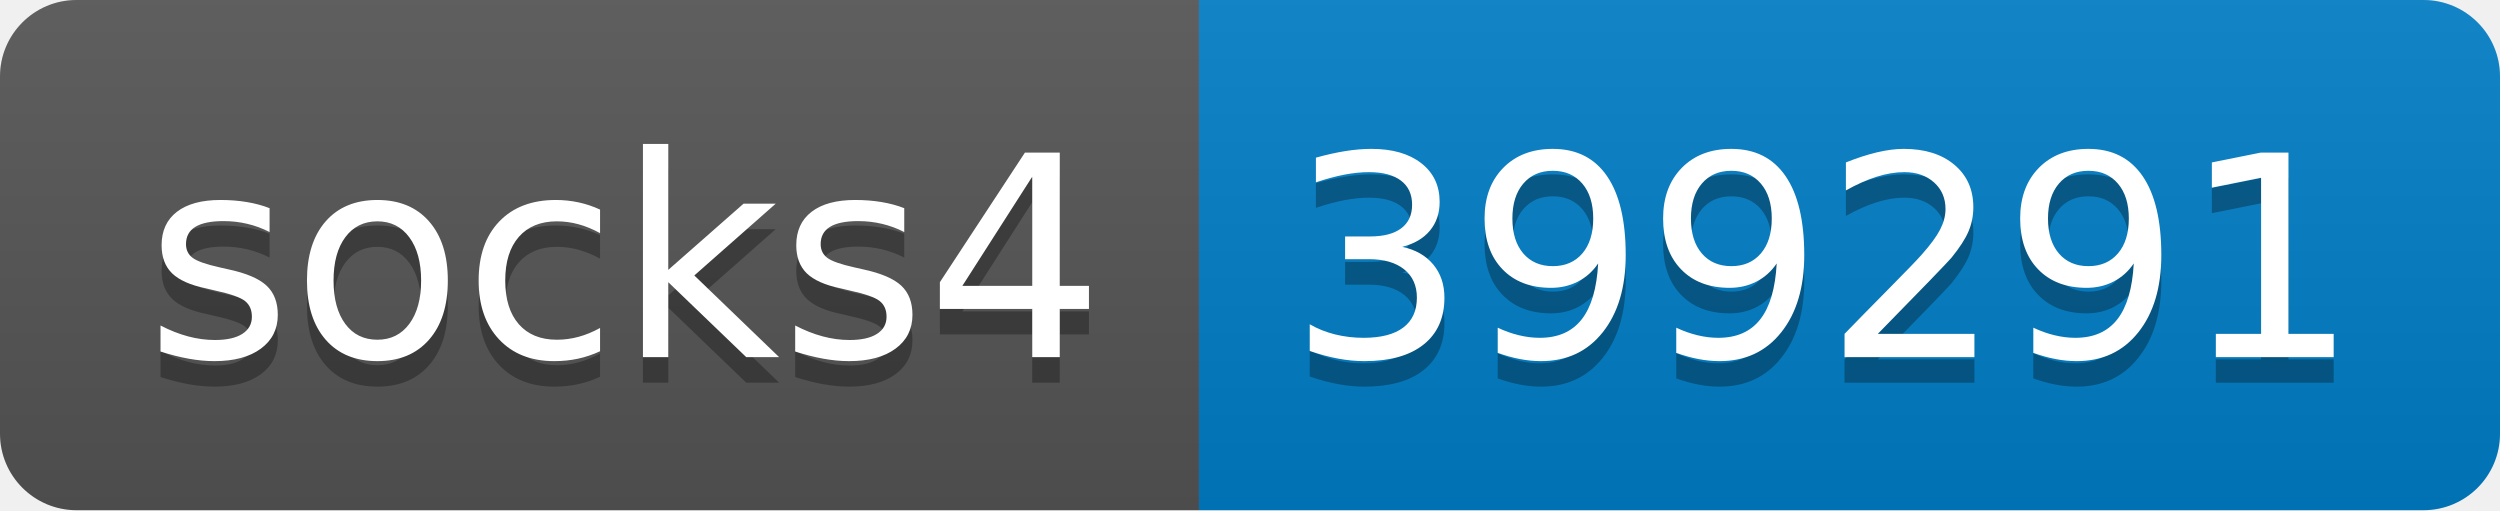
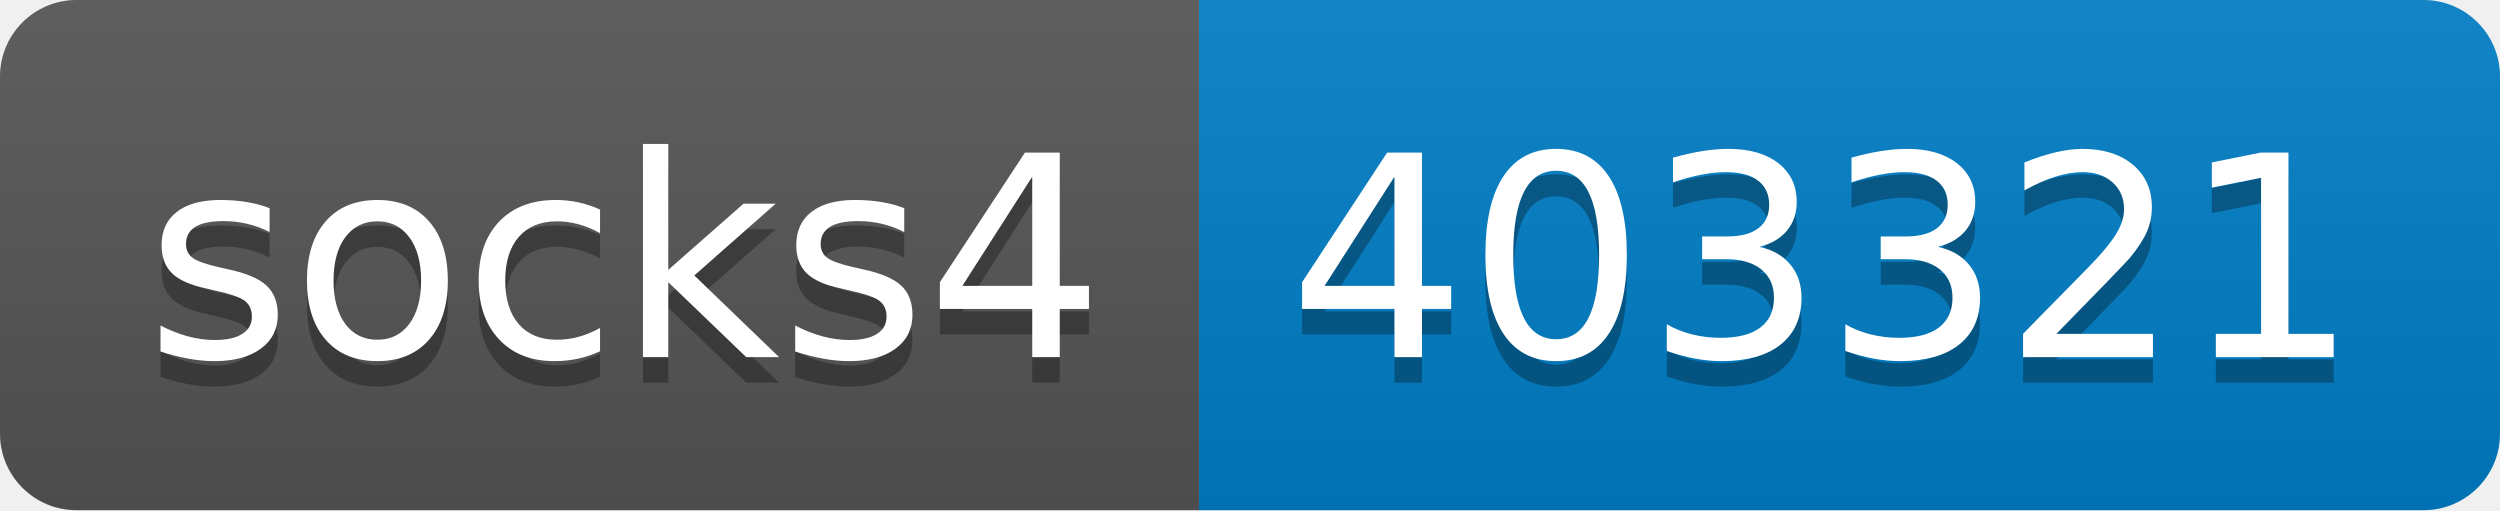
- <svg xmlns="http://www.w3.org/2000/svg" width="98" height="20" role="img" aria-label="socks4: 399291">
+ <svg xmlns="http://www.w3.org/2000/svg" width="98" height="20" role="img" aria-label="socks4: 403321">
  <linearGradient id="s" x2="0" y2="100%">
    <stop offset="0" stop-color="#bbb" stop-opacity=".1" />
    <stop offset="1" stop-opacity=".1" />
  </linearGradient>
  <clipPath id="r">
    <rect width="98" height="20" rx="3" fill="#fff" />
  </clipPath>
  <g clip-path="url(#r)">
    <rect width="47" height="20" fill="#555" />
    <rect x="47" width="51" height="20" fill="#007ec6" />
    <rect width="98" height="20" fill="url(#s)" />
  </g>
  <g fill="#fff" text-anchor="middle" font-family="Verdana,Geneva,DejaVu Sans,sans-serif" text-rendering="geometricPrecision" font-size="110">
    <text aria-hidden="true" x="245" y="150" fill="#010101" fill-opacity=".3" transform="scale(.1)" textLength="370">socks4</text>
    <text x="245" y="140" transform="scale(.1)" fill="#fff" textLength="370">socks4</text>
-     <text aria-hidden="true" x="715" y="150" fill="#010101" fill-opacity=".3" transform="scale(.1)" textLength="410">399291</text>
-     <text x="715" y="140" transform="scale(.1)" fill="#fff" textLength="410">399291</text>
+     <text aria-hidden="true" x="715" y="150" fill="#010101" fill-opacity=".3" transform="scale(.1)" textLength="410">403321</text>
+     <text x="715" y="140" transform="scale(.1)" fill="#fff" textLength="410">403321</text>
  </g>
</svg>
